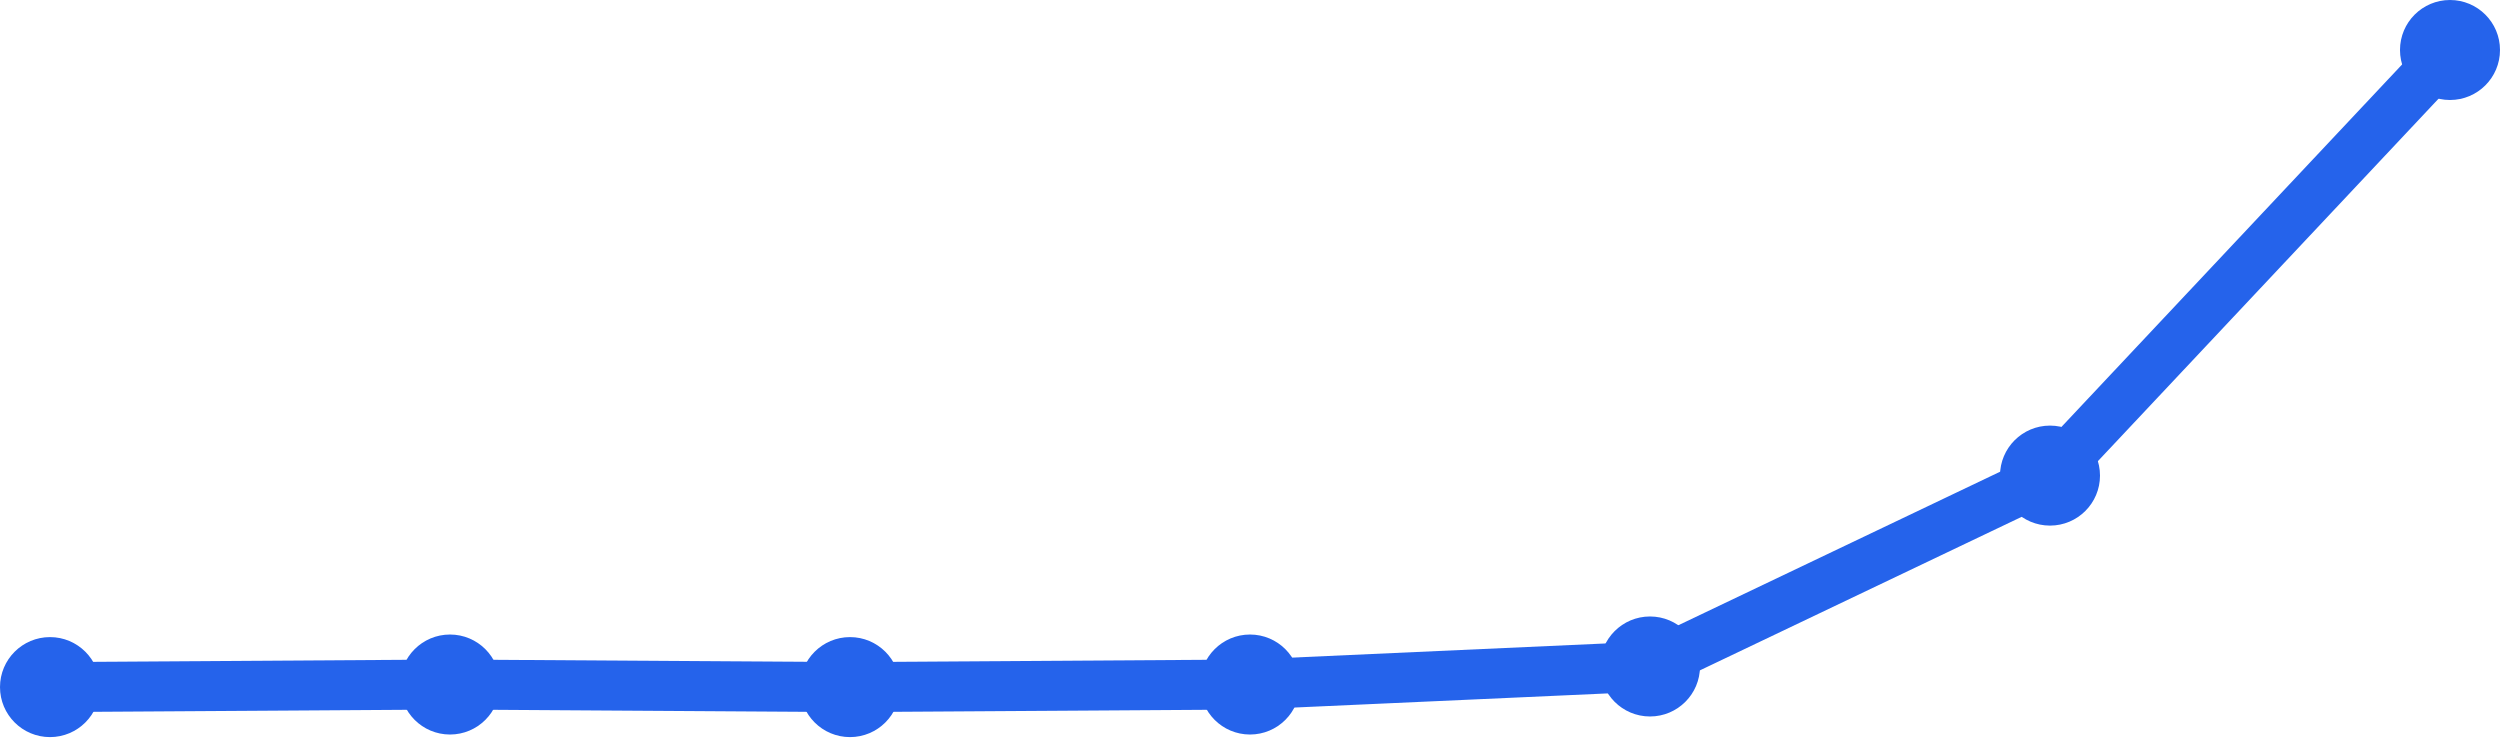
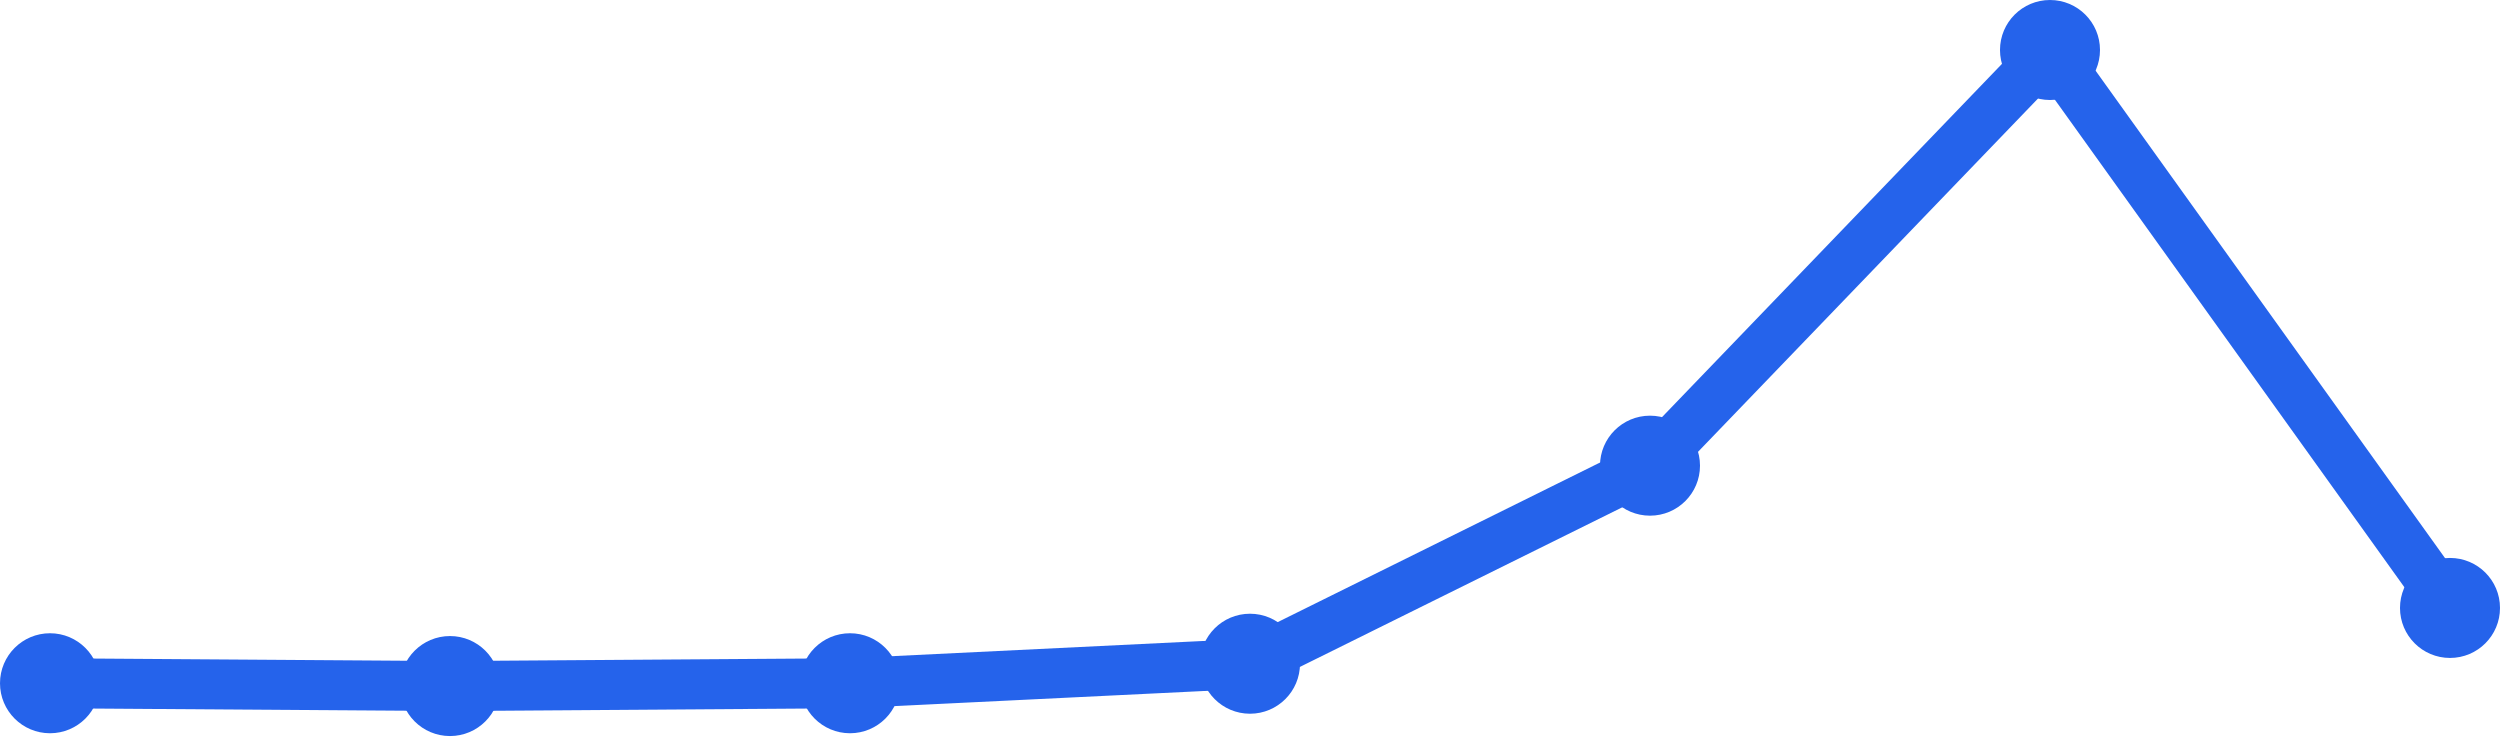
<svg xmlns="http://www.w3.org/2000/svg" width="100" height="30" viewBox="0 0 100 30">
-   <path d="M 2,27.484 L 18,27.381 L 34,27.484 L 50,27.381 L 66,26.659 L 82,19.024 L 98,2" fill="none" stroke="#2563eb" stroke-width="2" stroke-linecap="round" stroke-linejoin="round" />
-   <circle cx="2" cy="27.484" r="2" fill="#2563eb" />
-   <circle cx="18" cy="27.381" r="2" fill="#2563eb" />
-   <circle cx="34" cy="27.484" r="2" fill="#2563eb" />
-   <circle cx="50" cy="27.381" r="2" fill="#2563eb" />
-   <circle cx="66" cy="26.659" r="2" fill="#2563eb" />
-   <circle cx="82" cy="19.024" r="2" fill="#2563eb" />
-   <circle cx="98" cy="2" r="2" fill="#2563eb" />
+   <path d="M 2,27.33 L 18,27.442 L 34,27.33 L 50,26.549 L 66,18.627 L 82,2 L 98,24.318" fill="none" stroke="#2563eb" stroke-width="2" stroke-linecap="round" stroke-linejoin="round" />
+   <circle cx="2" cy="27.33" r="2" fill="#2563eb" />
+   <circle cx="18" cy="27.442" r="2" fill="#2563eb" />
+   <circle cx="34" cy="27.33" r="2" fill="#2563eb" />
+   <circle cx="50" cy="26.549" r="2" fill="#2563eb" />
+   <circle cx="66" cy="18.627" r="2" fill="#2563eb" />
+   <circle cx="82" cy="2" r="2" fill="#2563eb" />
+   <circle cx="98" cy="24.318" r="2" fill="#2563eb" />
</svg>
